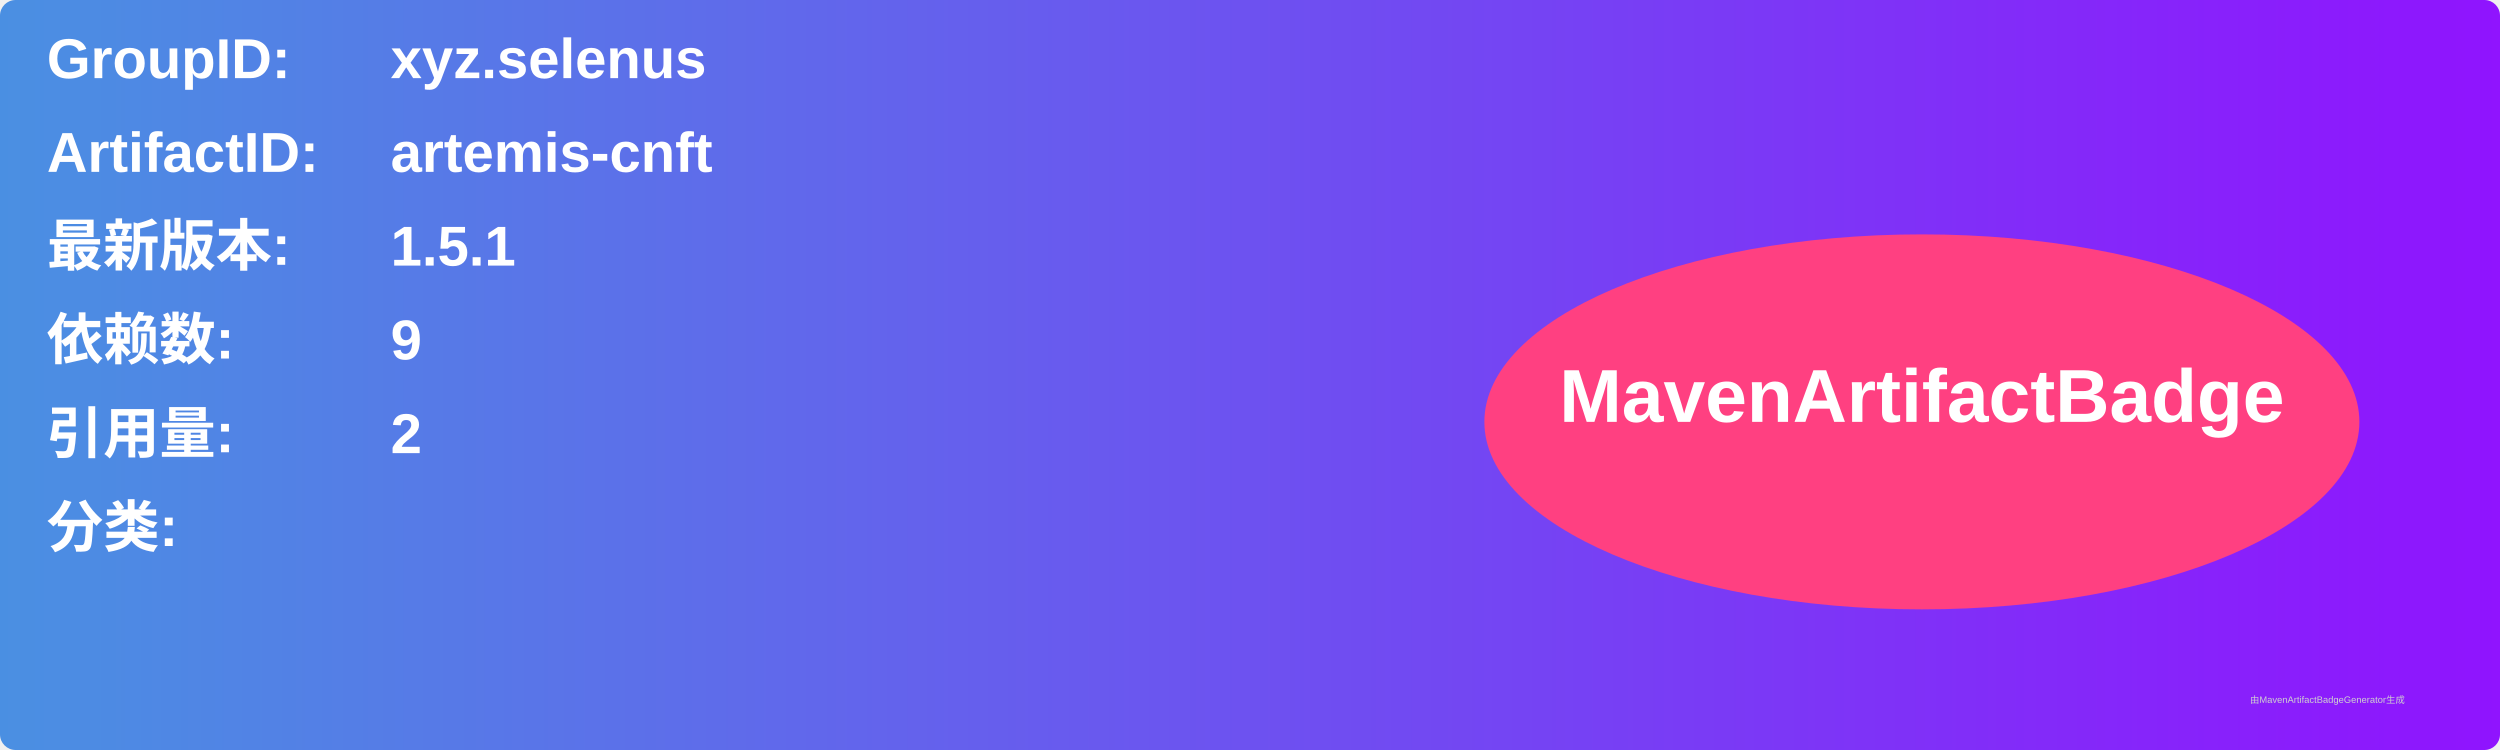
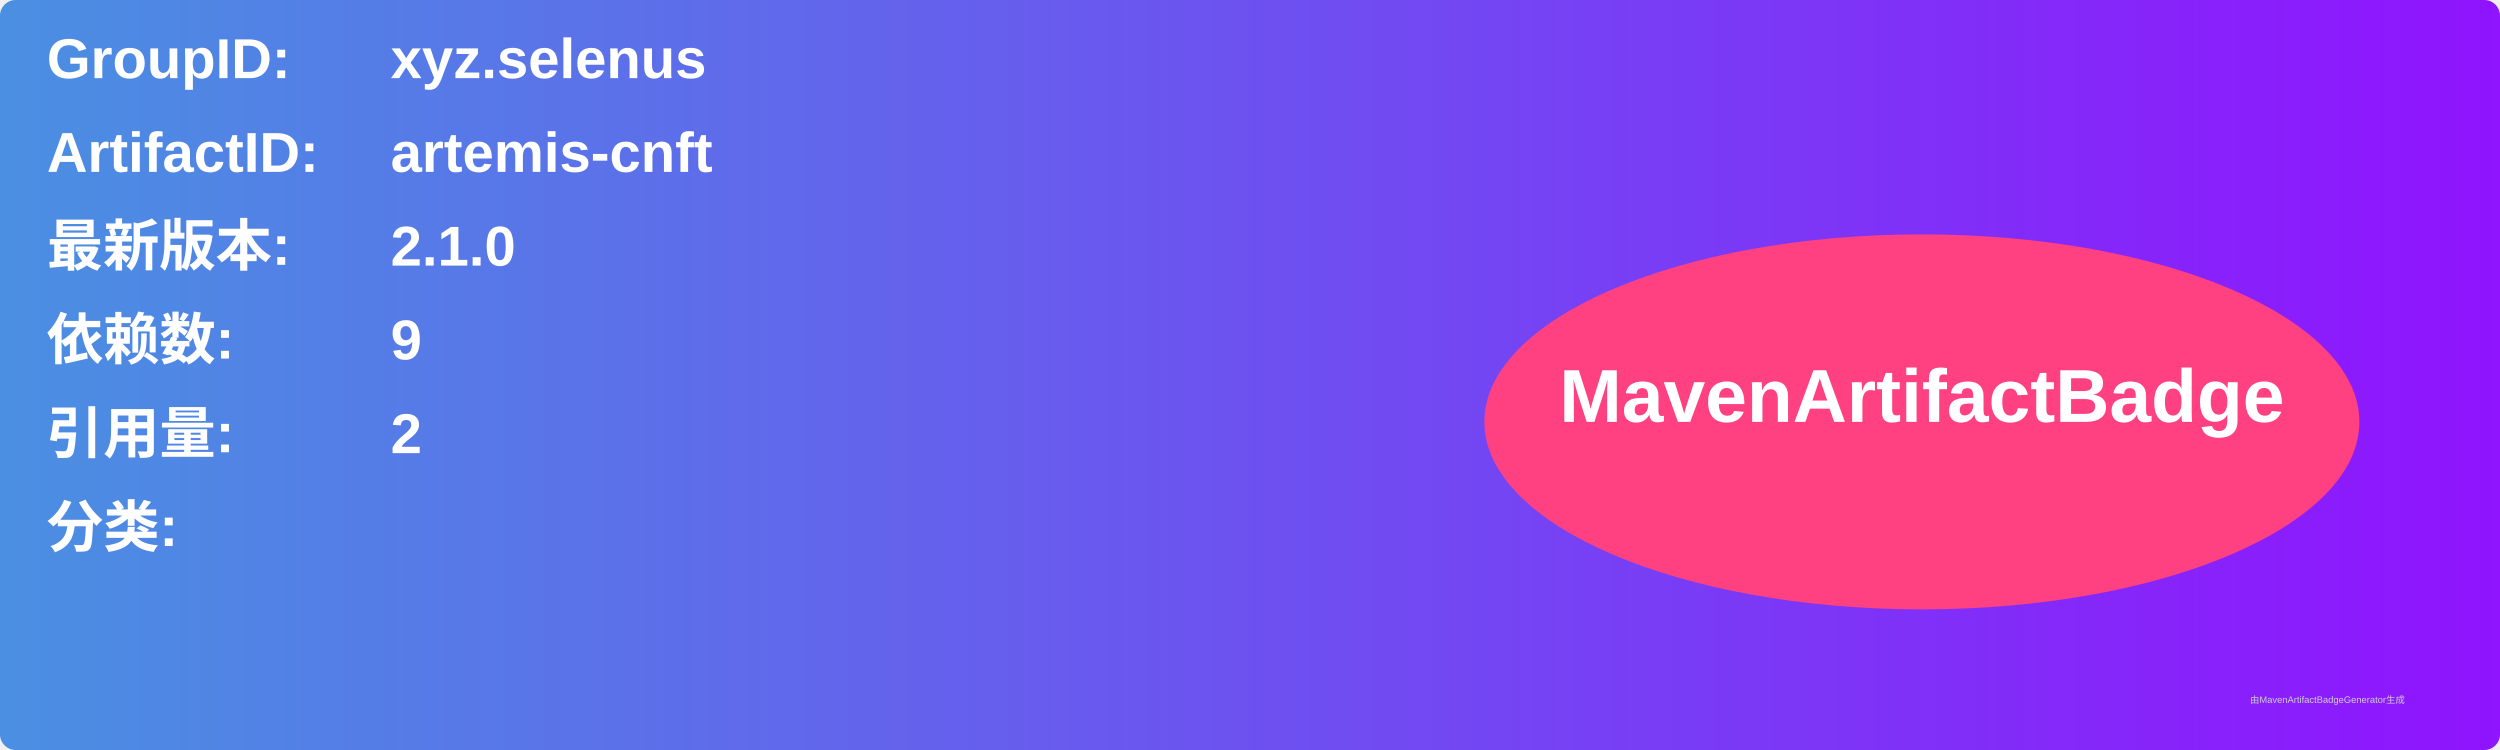
<svg xmlns="http://www.w3.org/2000/svg" width="800" height="240" viewBox="0 0 800 240">
  <linearGradient id="grad" x1="0%" y1="0%" x2="100%" y2="0%">
    <stop offset="0%" stop-color="#4a90e2" />
    <stop offset="100%" stop-color="#9013fe" />
  </linearGradient>
  <rect width="100%" height="100%" rx="5" ry="5" fill="url(#grad)" />
  <g transform="translate(15, 15)">
    <text x="0" y="10" font-family="Arial" font-size="18" fill="white" font-weight="bold" width="260">GroupID:</text>
    <text x="110" y="10" font-family="Arial" font-size="18" fill="white" font-weight="bold" width="460">xyz.selenus</text>
    <text x="0" y="40" font-family="Arial" font-size="18" fill="white" font-weight="bold" width="260">ArtifactID:</text>
    <text x="110" y="40" font-family="Arial" font-size="18" fill="white" font-weight="bold" width="460">artemis-cnft</text>
    <text x="0" y="70" font-family="Arial" font-size="18" fill="white" font-weight="bold">最新版本:</text>
    <text x="110" y="70" font-family="Arial" font-size="18" fill="white" font-weight="bold">
-       <tspan font-weight="bold">1.5.1</tspan>
+       <tspan font-weight="bold">2.1.0</tspan>
    </text>
    <text x="0" y="100" font-family="Arial" font-size="18" fill="white" font-weight="bold">依赖数: </text>
    <text x="110" y="100" font-family="Arial" font-size="18" fill="white">
      <tspan font-weight="bold">9</tspan>
    </text>
    <text x="0" y="130" font-family="Arial" font-size="18" fill="white" font-weight="bold">引用量: </text>
    <text x="110" y="130" font-family="Arial" font-size="18" fill="white">
      <tspan font-weight="bold">2</tspan>
    </text>
    <text x="0" y="160" font-family="Arial" font-size="18" fill="white" font-weight="bold">分类:</text>
    <text x="10" y="190" font-family="Arial" font-size="10" fill="white">
      <tspan font-weight="bold" />
    </text>
    <ellipse cx="600" cy="120" rx="140" ry="60" fill="#ff4081" />
    <text x="600" y="120" text-anchor="middle" font-family="Arial" font-size="24" fill="white" font-weight="bold">MavenArtifactBadge</text>
  </g>
  <text x="720" y="225" font-family="Arial" font-size="3" fill="#d0d0d0">由MavenArtifactBadgeGenerator生成</text>
</svg>
